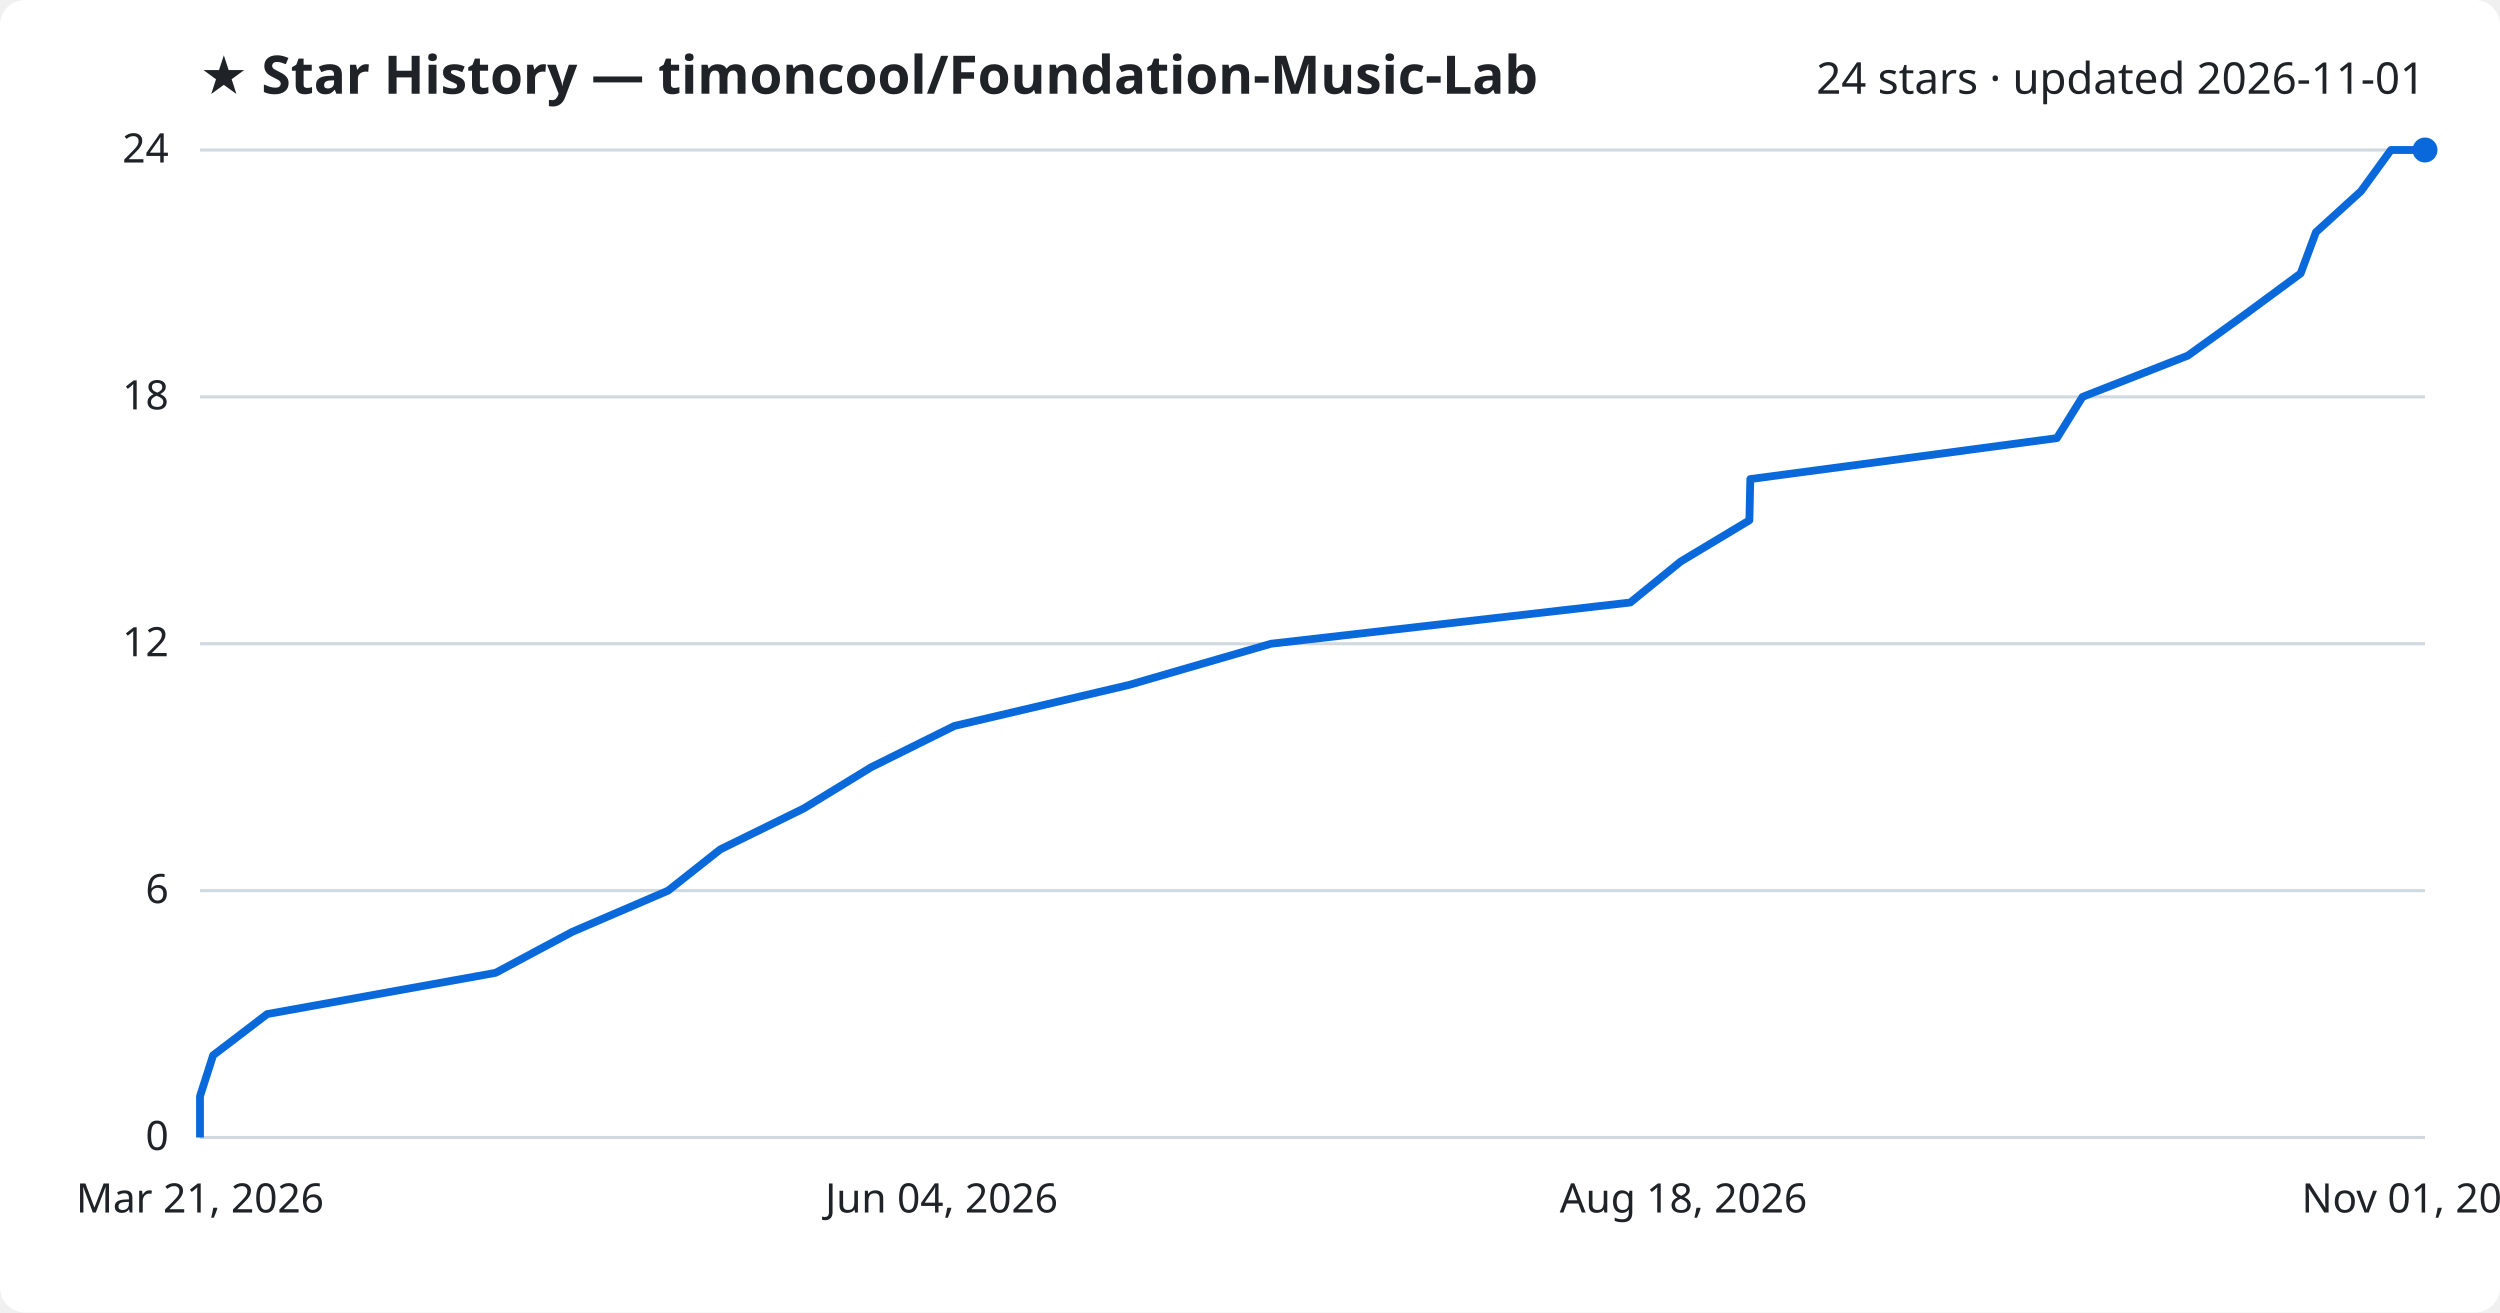
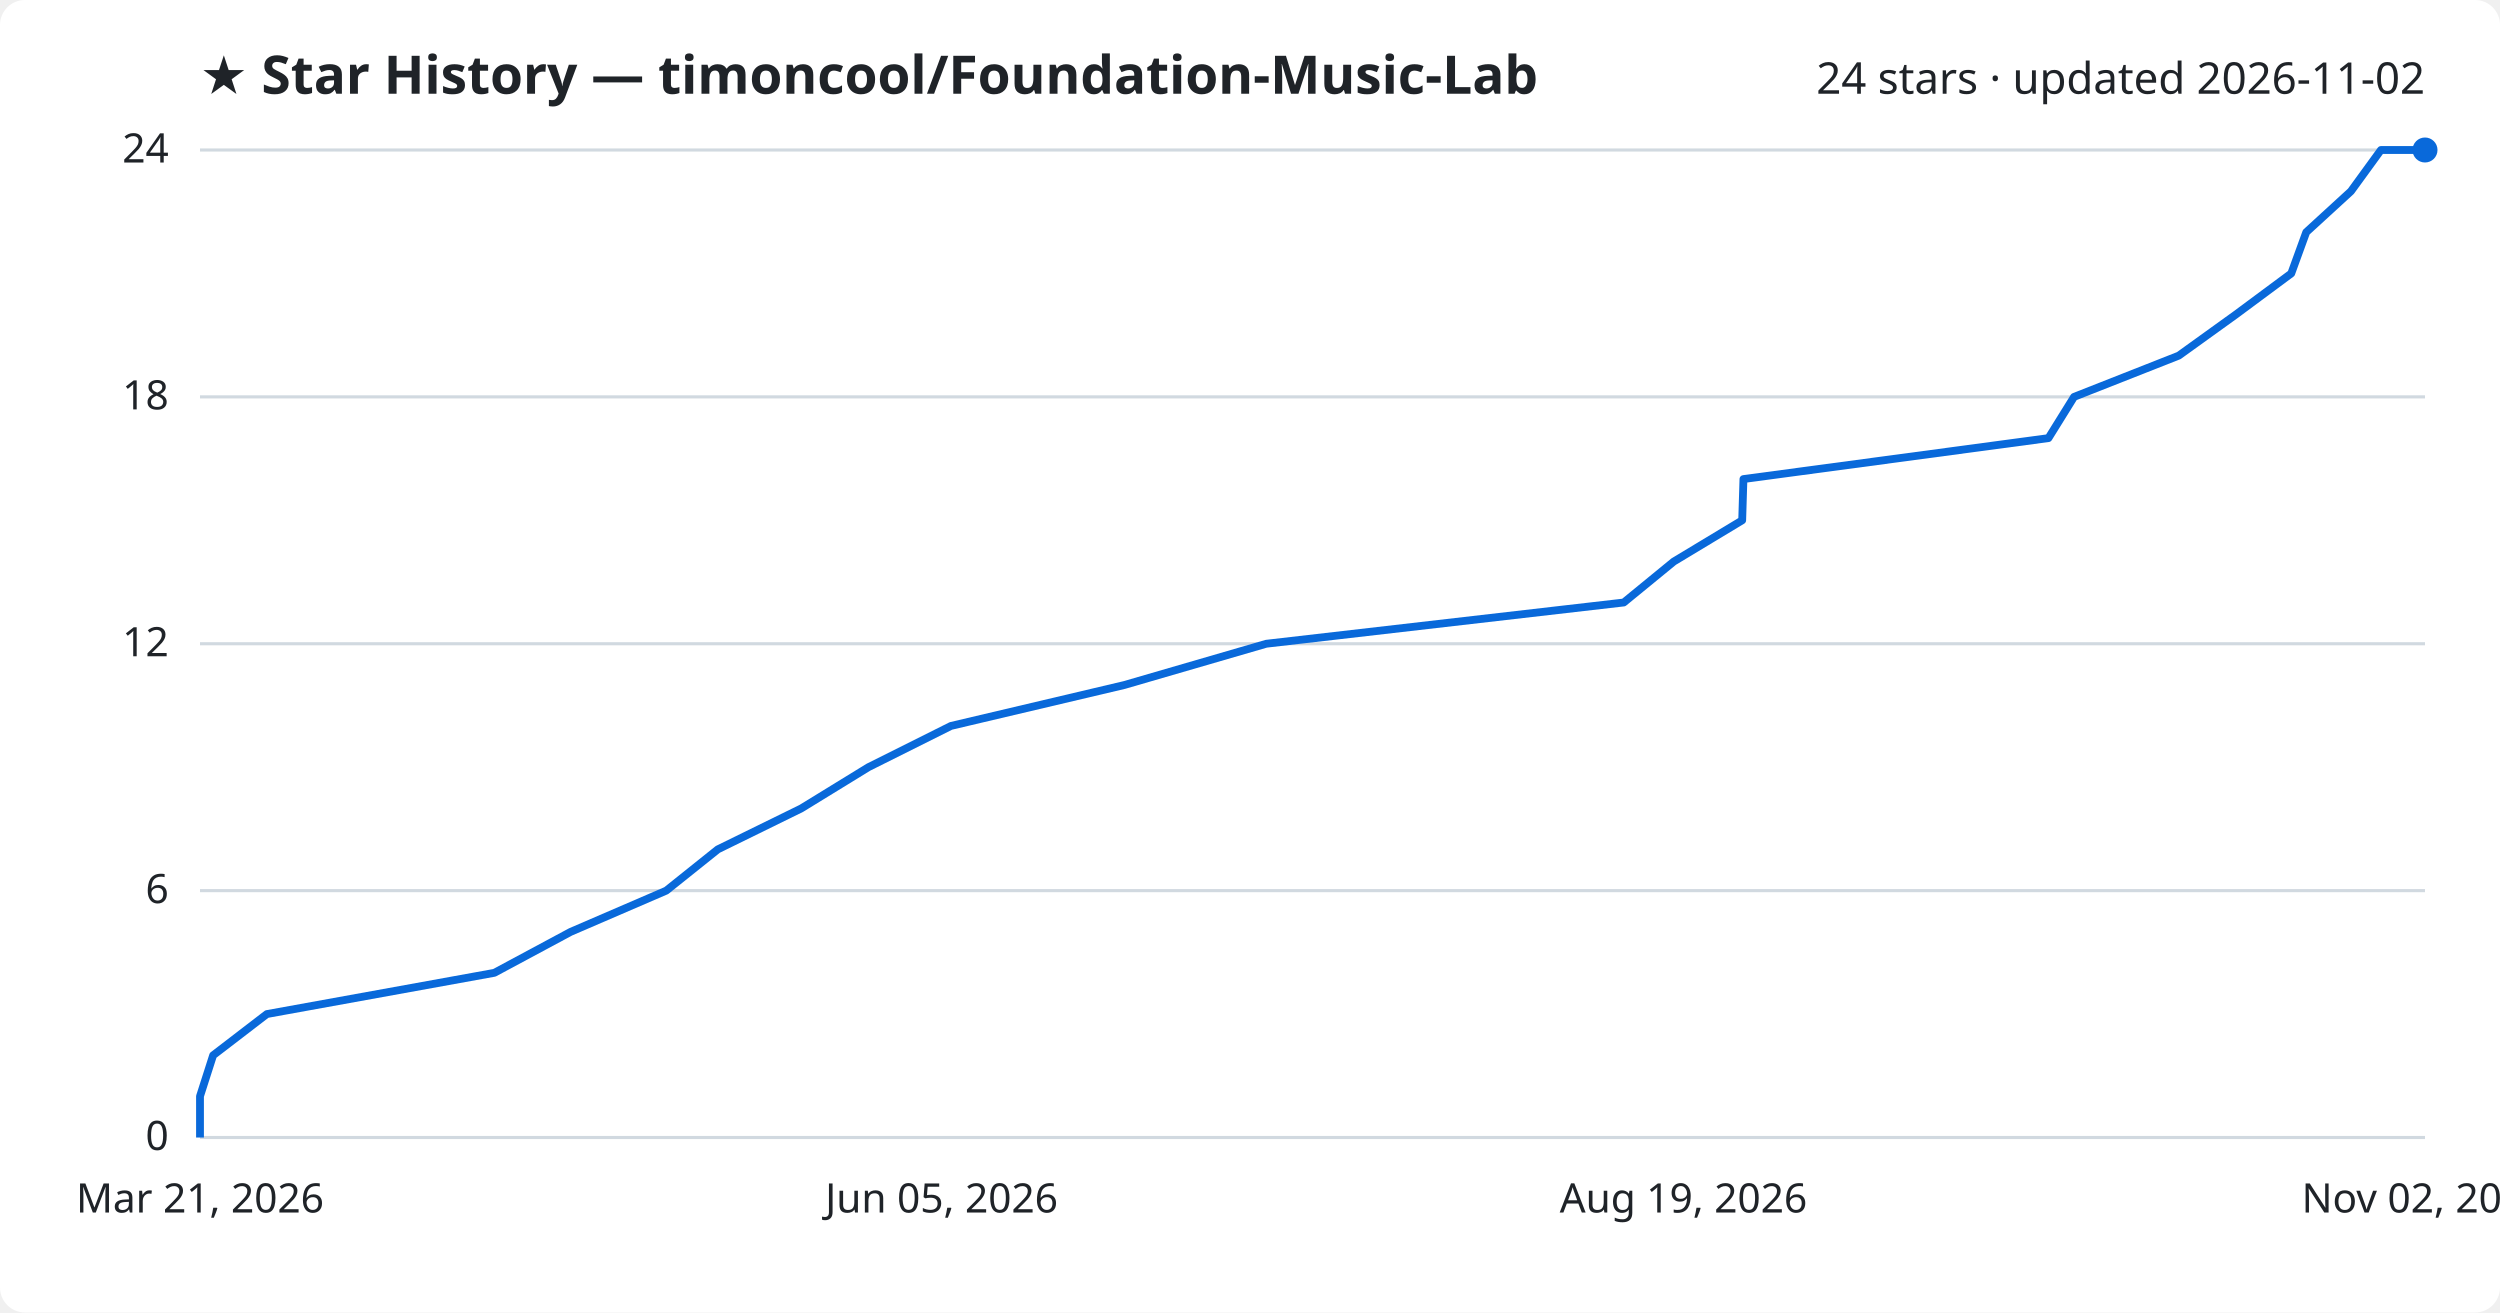
<svg xmlns="http://www.w3.org/2000/svg" viewBox="0 0 800 420" font-family="Segoe UI, sans-serif">
  <rect width="800" height="420" fill="#ffffff" rx="8" />
  <text x="64" y="30" fill="#1f2328" font-size="17" font-weight="700">★ Star History — timoncool/Foundation-Music-Lab</text>
-   <text x="776" y="30" fill="#1f2328" font-size="14" text-anchor="end">24 stars · updated 2026-11-01</text>
+   <text x="776" y="30" fill="#1f2328" font-size="14" text-anchor="end">24 stars · updated 2026-11-02</text>
  <line x1="64" y1="364.0" x2="776" y2="364.0" stroke="#d1d9e0" stroke-width="1" />
  <text x="54" y="368.0" fill="#1f2328" font-size="13" text-anchor="end">0</text>
  <line x1="64" y1="285.0" x2="776" y2="285.0" stroke="#d1d9e0" stroke-width="1" />
  <text x="54" y="289.0" fill="#1f2328" font-size="13" text-anchor="end">6</text>
  <line x1="64" y1="206.0" x2="776" y2="206.0" stroke="#d1d9e0" stroke-width="1" />
  <text x="54" y="210.0" fill="#1f2328" font-size="13" text-anchor="end">12</text>
  <line x1="64" y1="127.0" x2="776" y2="127.0" stroke="#d1d9e0" stroke-width="1" />
  <text x="54" y="131.0" fill="#1f2328" font-size="13" text-anchor="end">18</text>
  <line x1="64" y1="48.0" x2="776" y2="48.0" stroke="#d1d9e0" stroke-width="1" />
  <text x="54" y="52.0" fill="#1f2328" font-size="13" text-anchor="end">24</text>
-   <path d="M64.0,364.0 L64.0,350.8 L68.2,337.7 L85.5,324.5 L158.6,311.3 L183.1,298.2 L213.8,285.0 L230.5,271.8 L257.2,258.7 L278.8,245.5 L305.4,232.3 L361.2,219.2 L406.7,206.0 L521.7,192.8 L537.8,179.7 L559.8,166.5 L560.1,153.3 L658.2,140.2 L666.4,127.0 L700.1,113.8 L718.3,100.7 L736.2,87.5 L741.1,74.3 L755.5,61.2 L765.1,48.0 L776.0,48.0" fill="none" stroke="#0969da" stroke-width="2.5" stroke-linejoin="round" />
+   <path d="M64.0,364.0 L64.0,350.8 L68.2,337.7 L85.4,324.5 L158.2,311.3 L182.6,298.2 L213.2,285.0 L229.7,271.8 L256.4,258.7 L277.9,245.5 L304.3,232.3 L359.8,219.2 L405.2,206.0 L519.6,192.8 L535.6,179.7 L557.5,166.5 L557.9,153.3 L655.5,140.2 L663.7,127.0 L697.2,113.8 L715.4,100.7 L733.2,87.5 L738.0,74.3 L752.3,61.2 L761.9,48.0 L776.0,48.0" fill="none" stroke="#0969da" stroke-width="2.5" stroke-linejoin="round" />
  <circle cx="776.0" cy="48.0" r="4" fill="#0969da" />
  <text x="64.0" y="388" fill="#1f2328" font-size="13" text-anchor="middle">Mar 21, 2026</text>
-   <text x="301.3" y="388" fill="#1f2328" font-size="13" text-anchor="middle">Jun 04, 2026</text>
-   <text x="538.7" y="388" fill="#1f2328" font-size="13" text-anchor="middle">Aug 18, 2026</text>
-   <text x="776.0" y="388" fill="#1f2328" font-size="13" text-anchor="middle">Nov 01, 2026</text>
+   <text x="301.3" y="388" fill="#1f2328" font-size="13" text-anchor="middle">Jun 05, 2026</text>
+   <text x="538.7" y="388" fill="#1f2328" font-size="13" text-anchor="middle">Aug 19, 2026</text>
+   <text x="776.0" y="388" fill="#1f2328" font-size="13" text-anchor="middle">Nov 02, 2026</text>
</svg>
